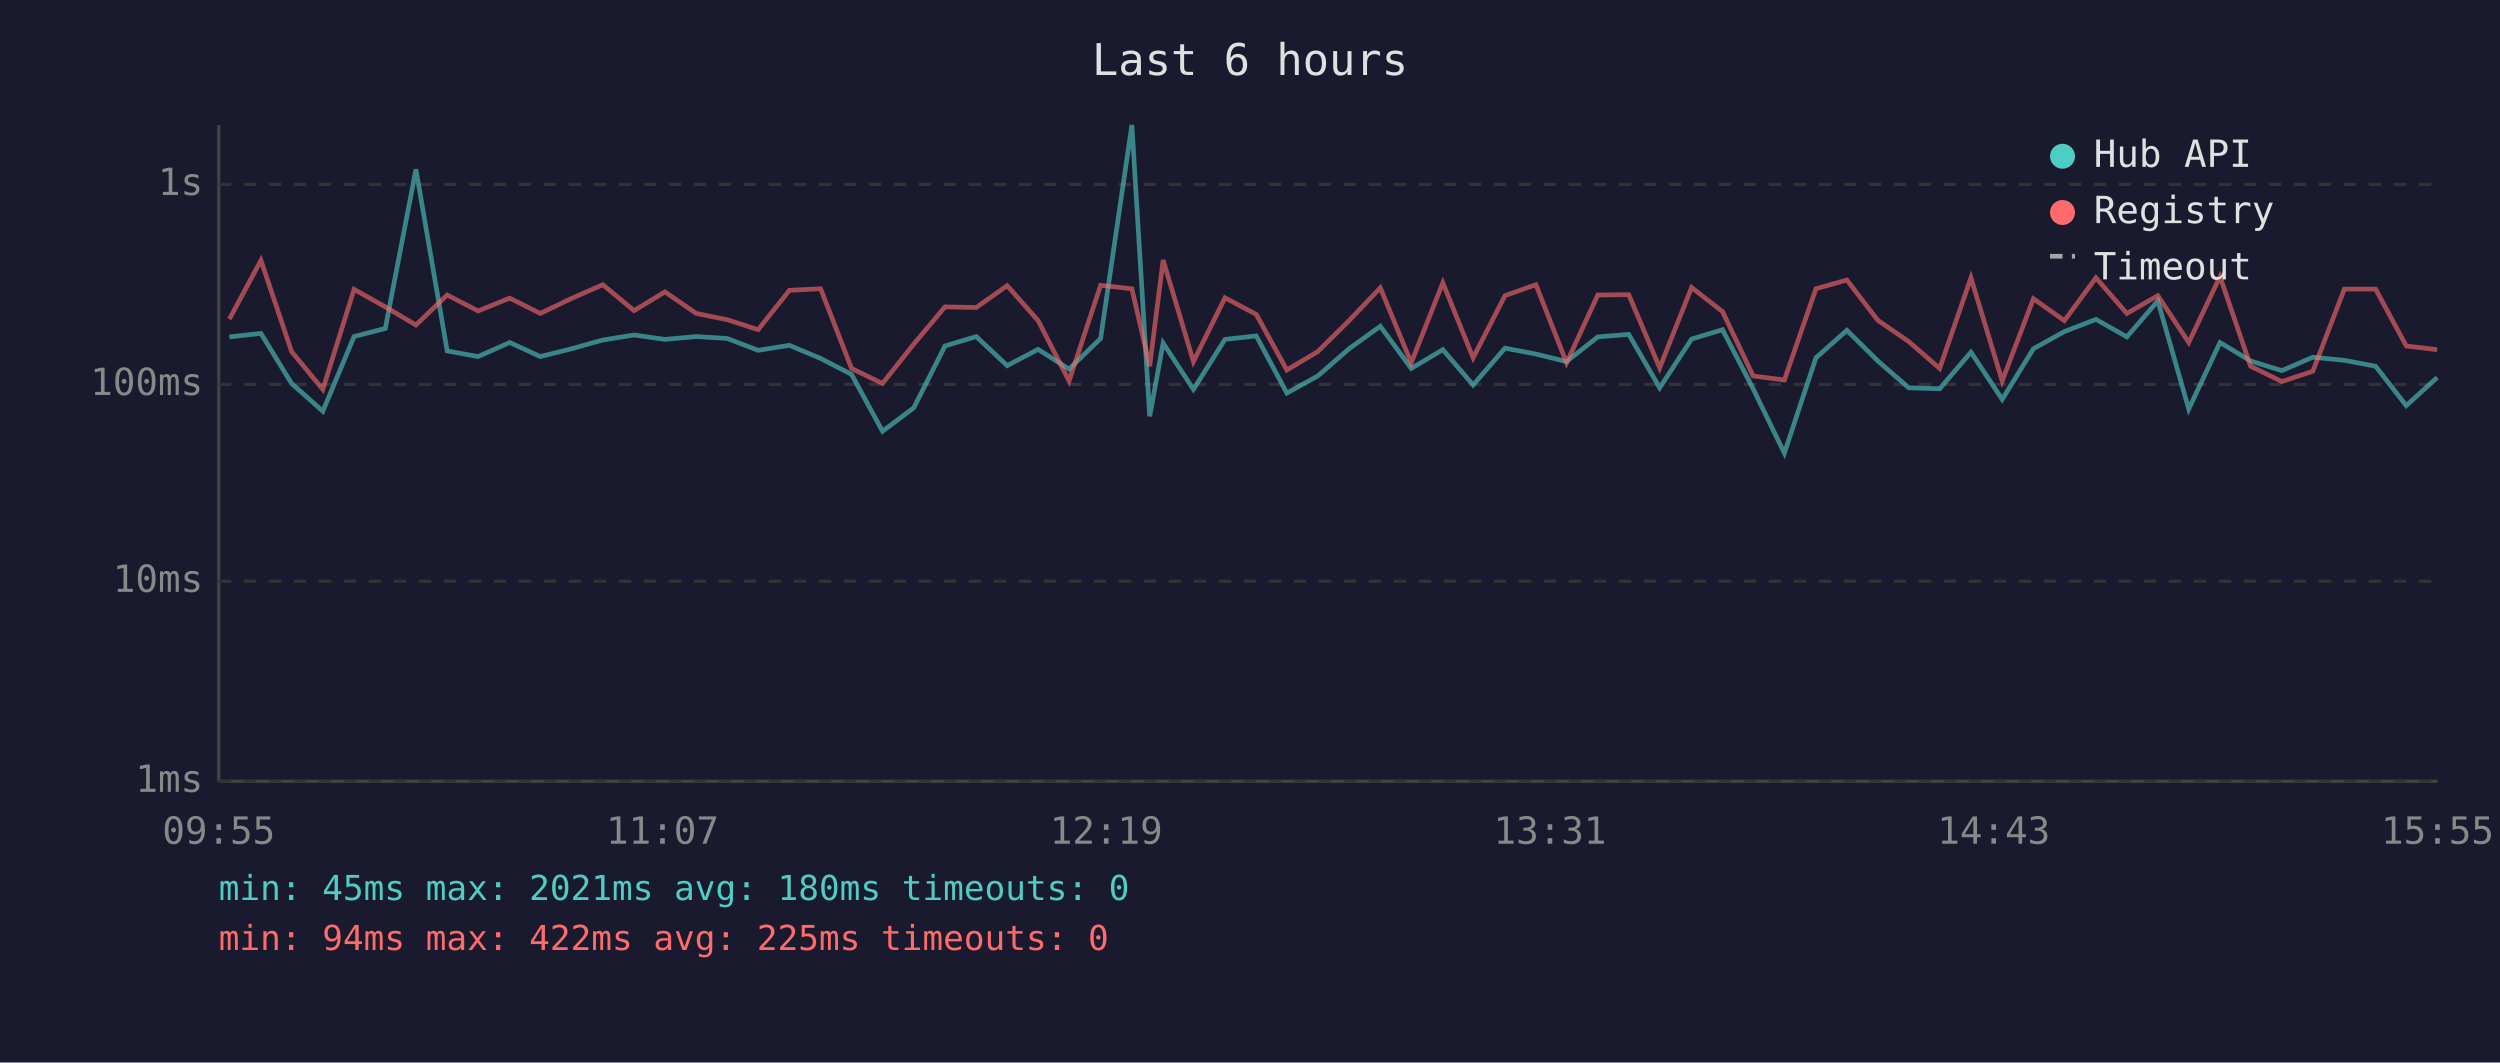
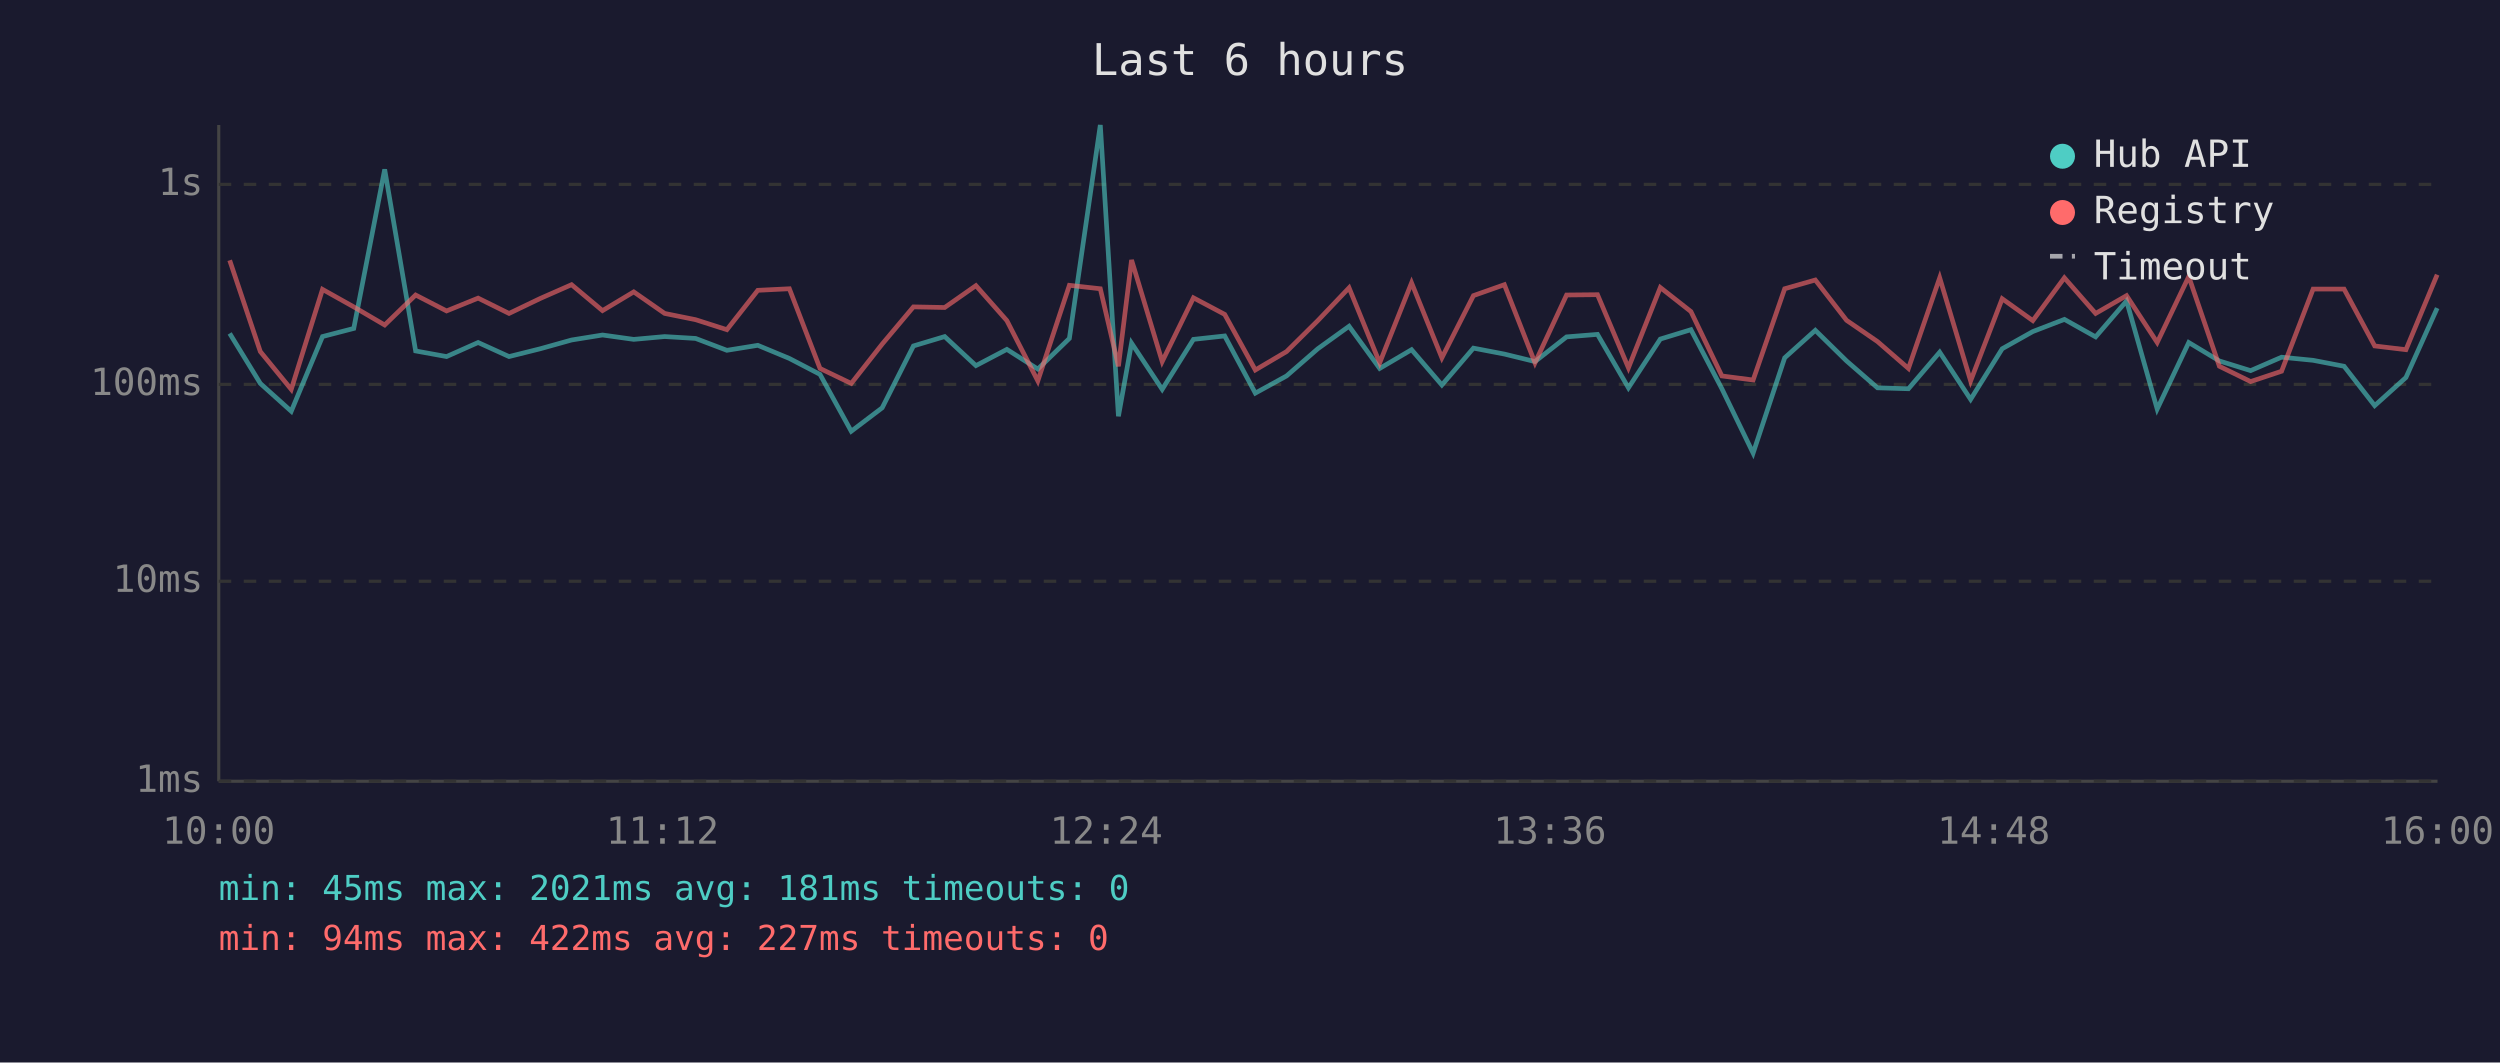
<svg xmlns="http://www.w3.org/2000/svg" viewBox="0 0 800 340" font-family="monospace" font-size="12">
  <rect width="800" height="340" fill="#1a1a2e" />
  <text x="400" y="24" fill="#e0e0e0" font-size="14" text-anchor="middle">Last 6 hours</text>
  <line x1="70" y1="40" x2="70" y2="250" stroke="#444" stroke-width="1" />
  <line x1="70" y1="250" x2="780" y2="250" stroke="#444" stroke-width="1" />
  <line x1="70" y1="250" x2="780" y2="250" stroke="#333" stroke-width="1" stroke-dasharray="4" />
  <text x="65" y="250" fill="#888" text-anchor="end" dominant-baseline="middle">1ms</text>
  <line x1="70" y1="186" x2="780" y2="186" stroke="#333" stroke-width="1" stroke-dasharray="4" />
  <text x="65" y="186" fill="#888" text-anchor="end" dominant-baseline="middle">10ms</text>
  <line x1="70" y1="123" x2="780" y2="123" stroke="#333" stroke-width="1" stroke-dasharray="4" />
  <text x="65" y="123" fill="#888" text-anchor="end" dominant-baseline="middle">100ms</text>
  <line x1="70" y1="59" x2="780" y2="59" stroke="#333" stroke-width="1" stroke-dasharray="4" />
  <text x="65" y="59" fill="#888" text-anchor="end" dominant-baseline="middle">1s</text>
-   <text x="70" y="270" fill="#888" text-anchor="middle">09:55</text>
-   <text x="212" y="270" fill="#888" text-anchor="middle">11:07</text>
-   <text x="354" y="270" fill="#888" text-anchor="middle">12:19</text>
-   <text x="496" y="270" fill="#888" text-anchor="middle">13:31</text>
-   <text x="638" y="270" fill="#888" text-anchor="middle">14:43</text>
-   <text x="780" y="270" fill="#888" text-anchor="middle">15:55</text>
-   <polyline points="73.4,107.8 83.5,106.7 93.3,122.7 103.3,131.6 113.3,107.7 123.3,105.1 133.1,54.2 143.1,112.3 153.0,114.1 163.1,109.6 172.9,114.1 182.9,111.6 192.9,108.8 202.9,107.2 212.8,108.6 222.8,107.7 232.7,108.3 242.6,112.1 252.6,110.5 262.6,114.7 272.5,119.8 282.4,138.0 292.4,130.5 302.4,110.7 312.4,107.7 322.3,117.0 332.2,111.8 342.1,118.1 352.2,108.3 362.2,40.0 367.9,133.2 372.2,109.8 381.9,124.6 392.0,108.6 402.0,107.5 411.8,125.8 421.7,120.3 431.7,111.6 441.7,104.4 451.6,117.9 461.7,111.9 471.4,123.2 481.6,111.4 491.5,113.3 501.3,115.7 511.3,107.8 521.2,107.0 531.1,124.1 541.3,108.5 551.2,105.5 561.0,124.4 571.0,145.0 581.1,114.5 591.0,105.7 600.9,115.5 610.8,124.1 620.7,124.4 630.7,112.7 640.7,127.8 650.7,111.6 660.6,106.1 670.7,102.2 680.6,107.8 690.5,96.3 700.4,130.9 710.4,109.6 720.2,115.5 730.2,118.6 740.1,114.3 750.2,115.3 760.2,117.2 770.0,129.8 779.9,120.8" fill="none" stroke="#4ecdc4" stroke-width="1.5" opacity="0.6" />
-   <polyline points="73.4,102.1 83.5,83.3 93.3,112.5 103.3,124.6 113.3,92.6 123.3,98.2 133.1,104.0 143.1,94.4 153.0,99.5 163.1,95.4 172.9,100.3 182.9,95.5 192.9,91.1 202.9,99.4 212.8,93.4 222.8,100.3 232.7,102.3 242.6,105.5 252.6,92.9 262.6,92.4 272.5,117.9 282.4,122.7 292.4,110.1 302.4,98.2 312.4,98.4 322.3,91.4 332.2,102.6 342.1,121.9 352.2,91.3 362.2,92.4 367.9,117.2 372.2,83.2 381.9,115.7 392.0,95.3 402.0,100.6 411.8,118.4 421.7,112.5 431.7,102.6 441.7,92.1 451.6,116.1 461.7,90.5 471.4,114.5 481.6,94.6 491.5,91.1 501.3,116.1 511.3,94.4 521.2,94.3 531.1,117.7 541.3,92.0 551.2,99.7 561.0,120.3 571.0,121.6 581.1,92.4 591.0,89.6 600.9,102.5 610.8,109.3 620.7,117.9 630.7,88.9 640.7,121.9 650.7,95.6 660.6,102.6 670.7,88.9 680.6,100.3 690.5,94.6 700.4,109.6 710.4,88.5 720.2,117.2 730.2,122.1 740.1,118.8 750.2,92.5 760.2,92.5 770.0,110.7 779.9,111.9" fill="none" stroke="#ff6b6b" stroke-width="1.5" opacity="0.6" />
+   <text x="70" y="270" fill="#888" text-anchor="middle">10:00</text>
+   <text x="212" y="270" fill="#888" text-anchor="middle">11:12</text>
+   <text x="354" y="270" fill="#888" text-anchor="middle">12:24</text>
+   <text x="496" y="270" fill="#888" text-anchor="middle">13:36</text>
+   <text x="638" y="270" fill="#888" text-anchor="middle">14:48</text>
+   <text x="780" y="270" fill="#888" text-anchor="middle">16:00</text>
+   <polyline points="73.5,106.7 83.3,122.7 93.2,131.6 103.2,107.7 113.2,105.1 123.1,54.2 133.0,112.3 142.9,114.1 153.0,109.6 162.9,114.1 172.9,111.6 182.9,108.8 192.8,107.2 202.8,108.6 212.7,107.7 222.6,108.3 232.6,112.1 242.5,110.5 252.6,114.7 262.4,119.8 272.4,138.0 282.3,130.5 292.3,110.7 302.3,107.7 312.3,117.0 322.2,111.8 332.1,118.1 342.2,108.3 352.1,40.0 357.9,133.2 362.1,109.8 371.9,124.6 381.9,108.6 391.9,107.5 401.7,125.8 411.7,120.3 421.7,111.6 431.7,104.4 441.5,117.9 451.7,111.9 461.4,123.2 471.5,111.4 481.4,113.3 491.2,115.7 501.3,107.8 511.2,107.0 521.1,124.1 531.3,108.5 541.1,105.5 551.0,124.4 561.0,145.0 571.1,114.5 580.9,105.7 590.9,115.5 600.8,124.1 610.7,124.4 620.7,112.7 630.6,127.8 640.7,111.6 650.5,106.1 660.6,102.2 670.6,107.8 680.5,96.3 690.3,130.9 700.4,109.6 710.2,115.5 720.2,118.6 730.1,114.3 740.2,115.3 750.1,117.2 759.9,129.8 769.9,120.8 779.9,98.6" fill="none" stroke="#4ecdc4" stroke-width="1.5" opacity="0.6" />
+   <polyline points="73.5,83.3 83.3,112.5 93.2,124.6 103.2,92.6 113.2,98.2 123.1,104.0 133.0,94.4 142.9,99.5 153.0,95.4 162.9,100.3 172.9,95.5 182.9,91.1 192.8,99.4 202.8,93.4 212.7,100.3 222.6,102.3 232.6,105.5 242.5,92.9 252.6,92.4 262.4,117.9 272.4,122.7 282.3,110.1 292.3,98.2 302.3,98.4 312.3,91.4 322.2,102.6 332.1,121.9 342.2,91.3 352.1,92.4 357.9,117.2 362.1,83.2 371.9,115.7 381.9,95.3 391.9,100.6 401.7,118.4 411.7,112.5 421.7,102.6 431.7,92.1 441.5,116.1 451.7,90.5 461.4,114.5 471.5,94.6 481.4,91.1 491.2,116.1 501.3,94.4 511.2,94.3 521.1,117.7 531.3,92.0 541.1,99.7 551.0,120.3 561.0,121.6 571.1,92.4 580.9,89.6 590.9,102.5 600.8,109.3 610.7,117.9 620.7,88.9 630.6,121.9 640.7,95.6 650.5,102.6 660.6,88.9 670.6,100.3 680.5,94.6 690.3,109.6 700.4,88.5 710.2,117.2 720.2,122.1 730.1,118.8 740.2,92.5 750.1,92.5 759.9,110.7 769.9,111.9 779.9,87.9" fill="none" stroke="#ff6b6b" stroke-width="1.5" opacity="0.6" />
  <circle cx="660" cy="50" r="4" fill="#4ecdc4" />
  <text x="670" y="50" fill="#e0e0e0" dominant-baseline="middle">Hub API</text>
  <circle cx="660" cy="68" r="4" fill="#ff6b6b" />
  <text x="670" y="68" fill="#e0e0e0" dominant-baseline="middle">Registry</text>
  <line x1="656" y1="82" x2="664" y2="82" stroke="#e0e0e0" stroke-width="1.5" stroke-dasharray="4,3" opacity="0.7" />
  <text x="670" y="86" fill="#e0e0e0" dominant-baseline="middle">Timeout</text>
-   <text x="70" y="288" fill="#4ecdc4" font-size="11">min: 45ms  max: 2021ms  avg: 180ms  timeouts: 0</text>
-   <text x="70" y="304" fill="#ff6b6b" font-size="11">min: 94ms  max: 422ms  avg: 225ms  timeouts: 0</text>
+   <text x="70" y="288" fill="#4ecdc4" font-size="11">min: 45ms  max: 2021ms  avg: 181ms  timeouts: 0</text>
+   <text x="70" y="304" fill="#ff6b6b" font-size="11">min: 94ms  max: 422ms  avg: 227ms  timeouts: 0</text>
</svg>
